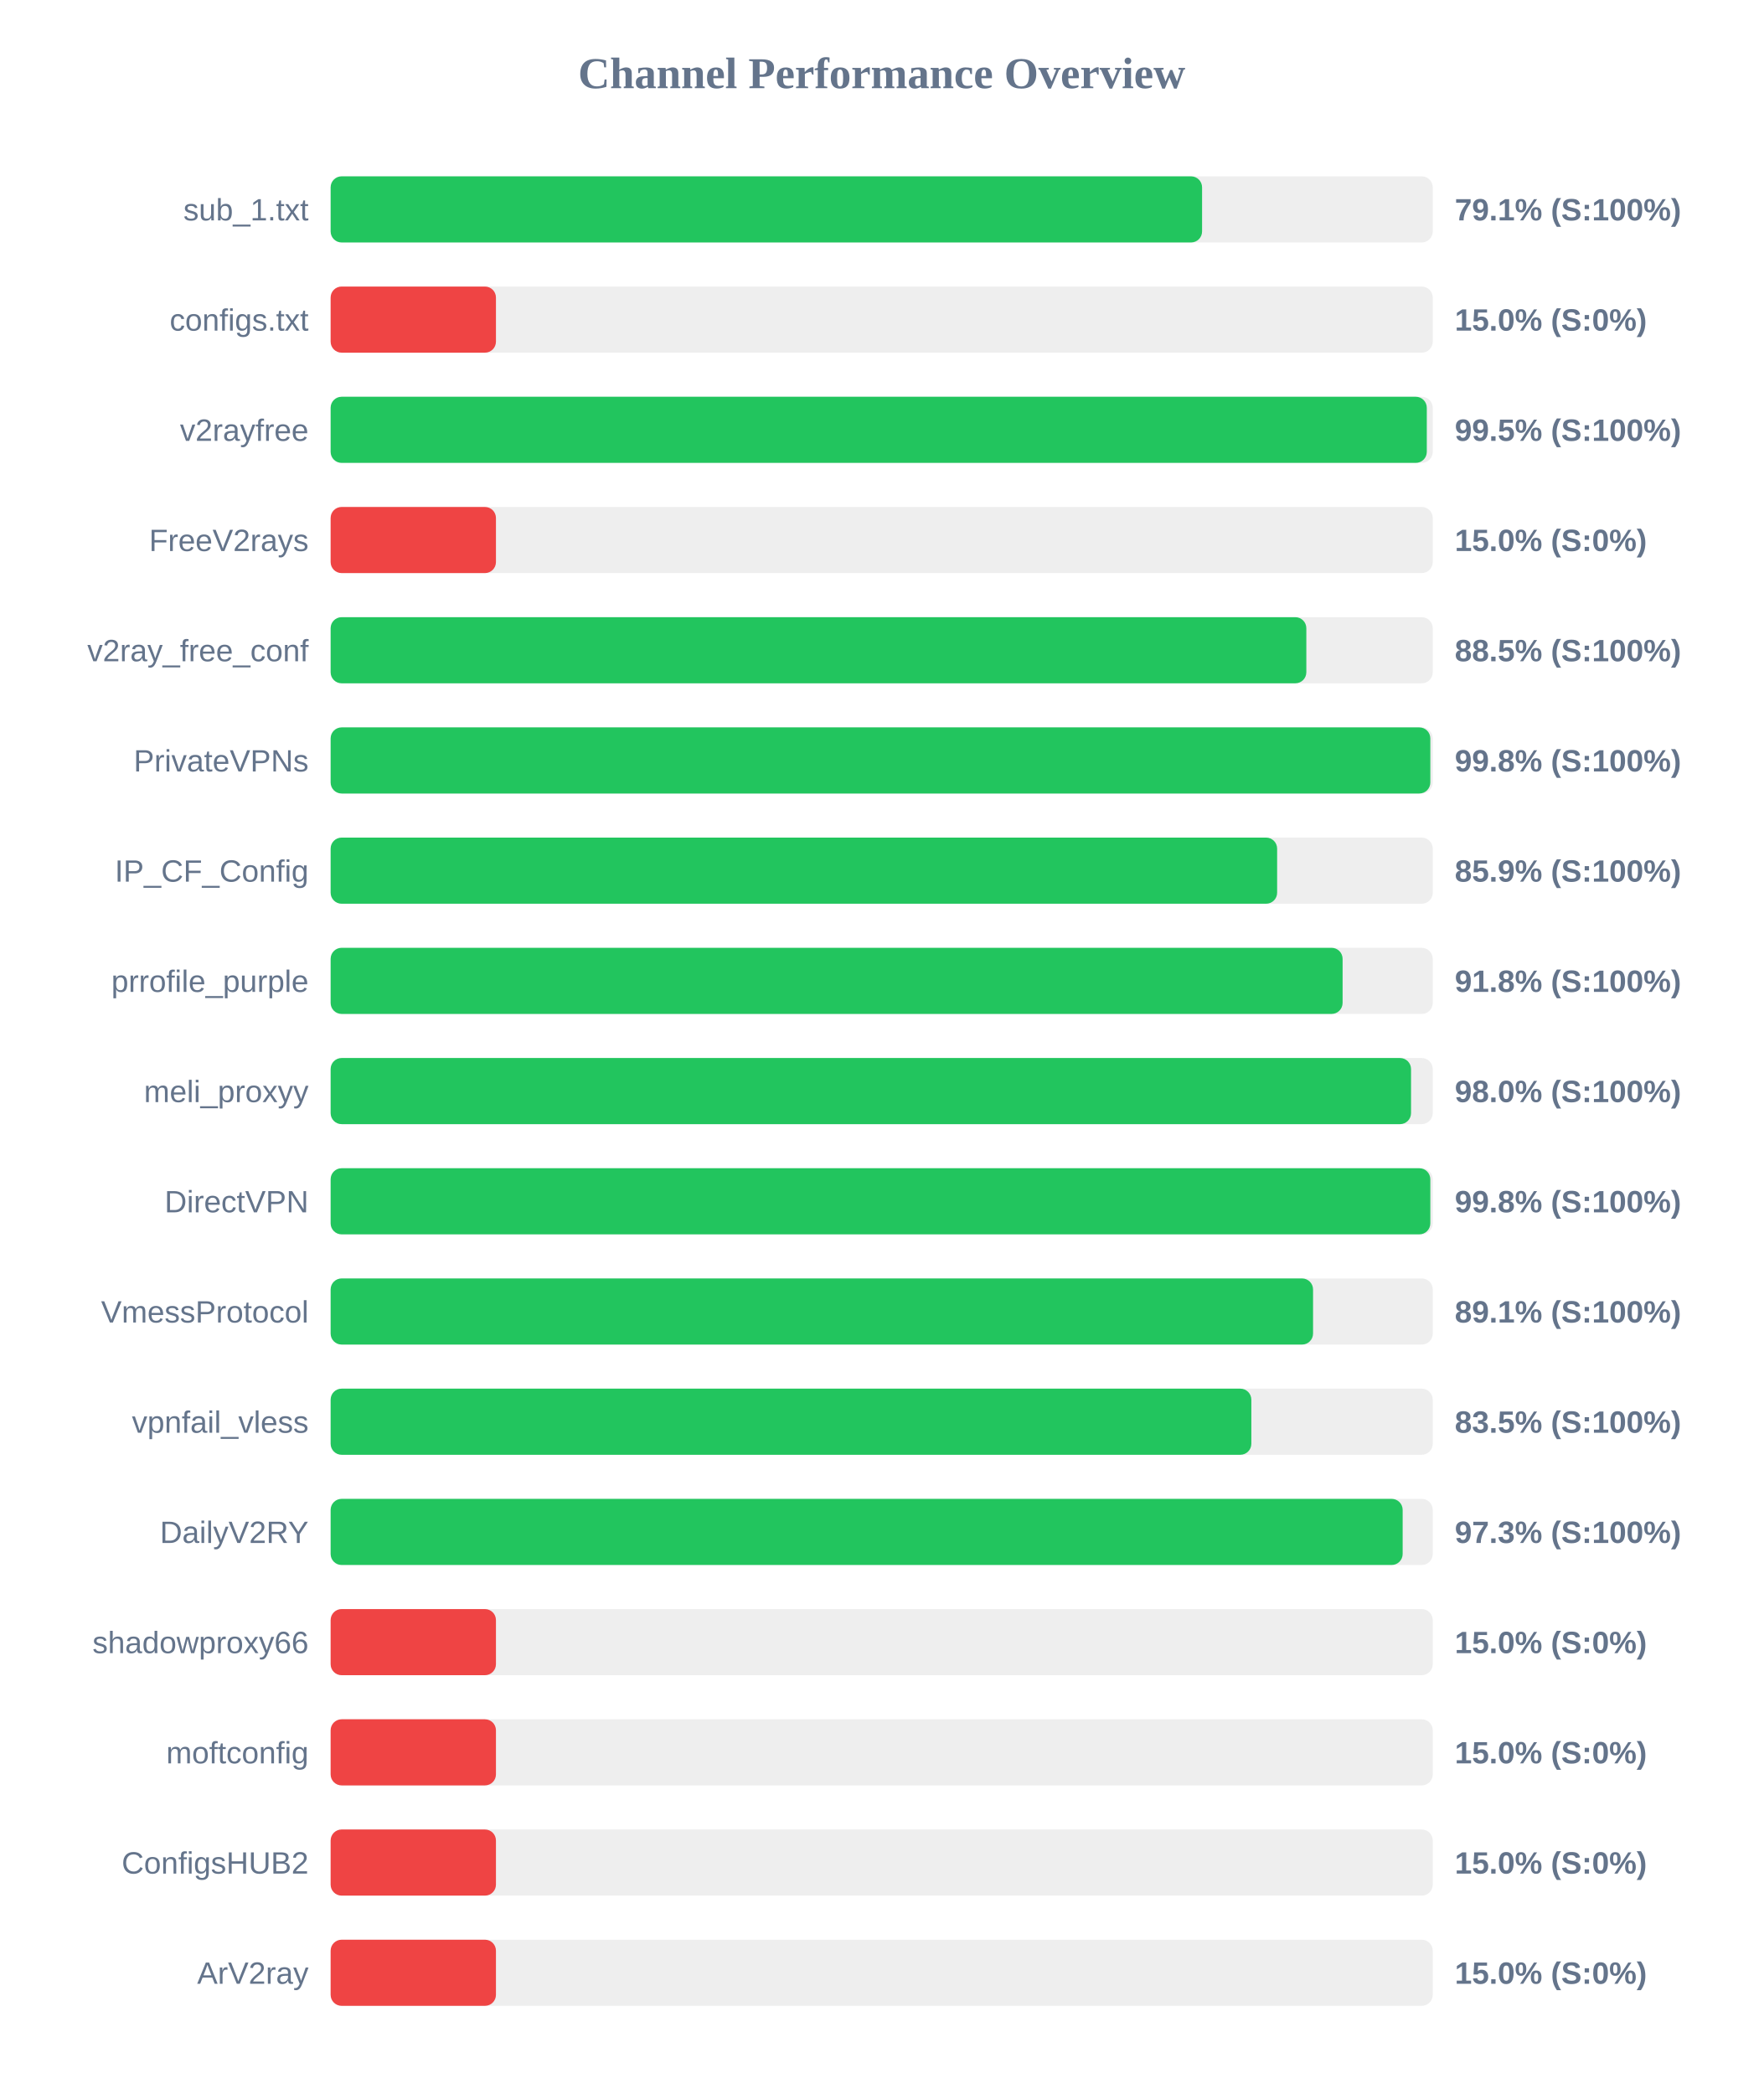
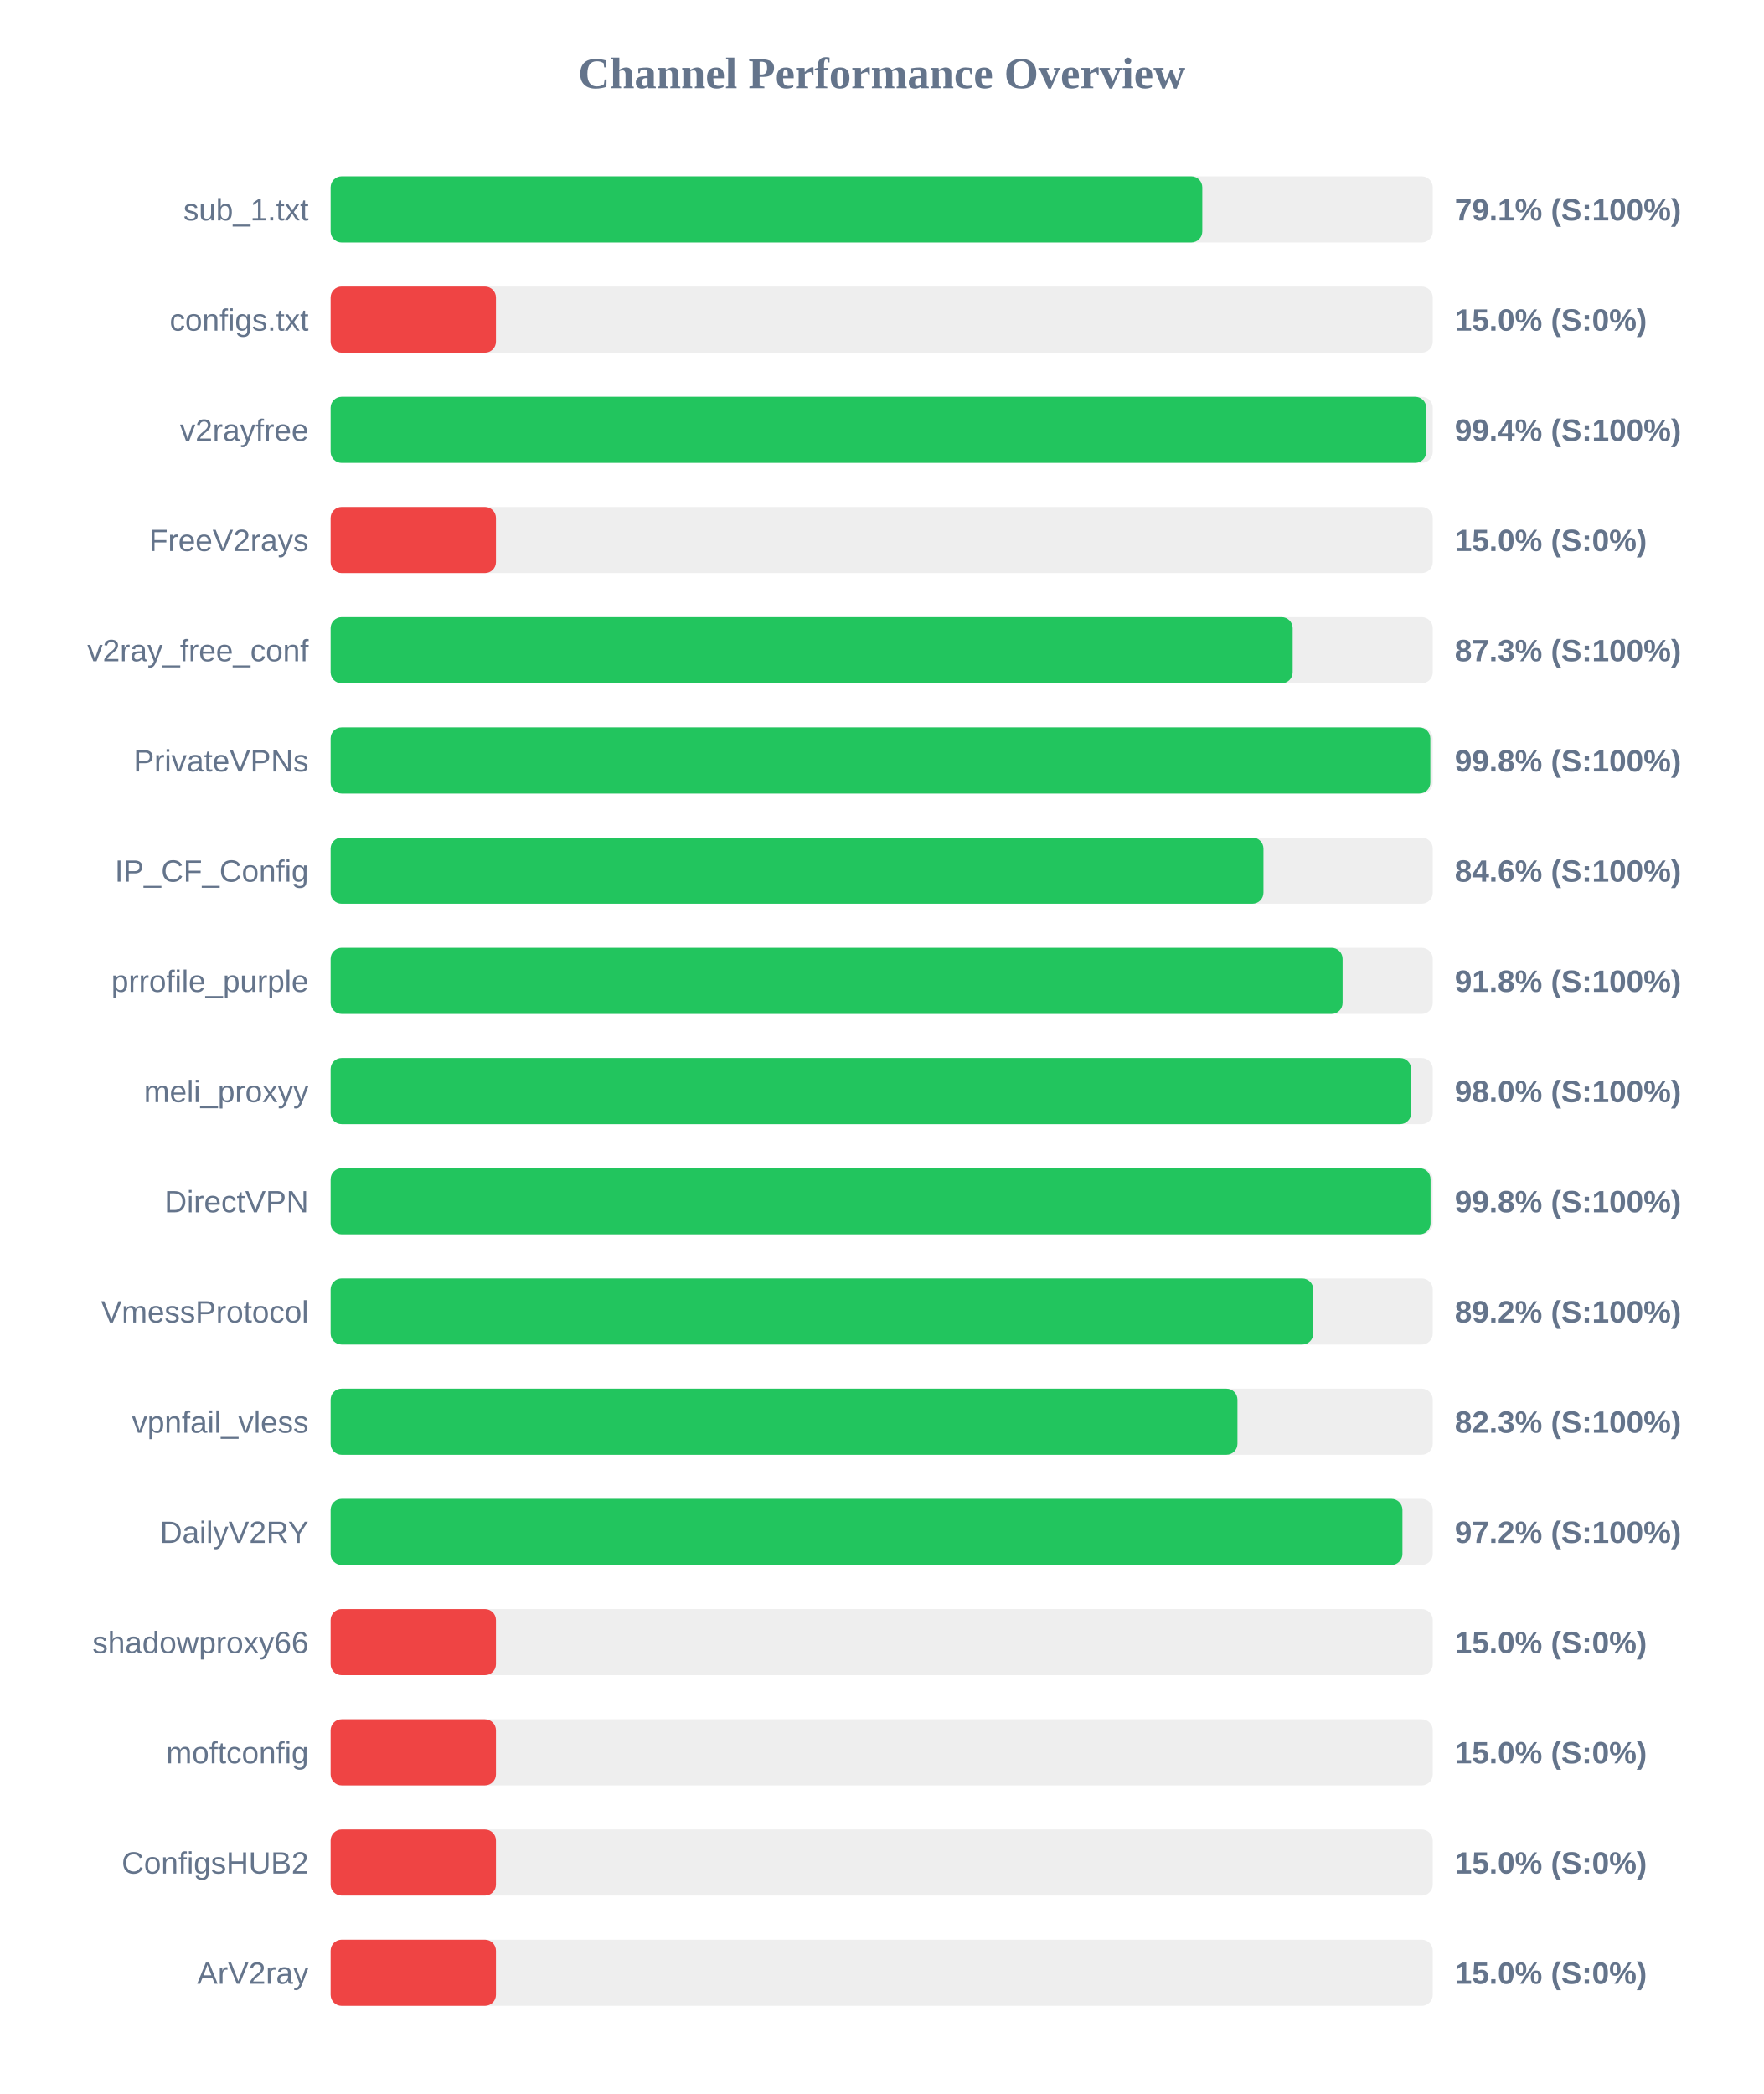
<svg xmlns="http://www.w3.org/2000/svg" width="800" height="950" version="1.1">
  <style>
        .row { font: 14px Arial; fill: #64748b; }
        .score { font: bold 14px Arial; fill: #64748b; }
    </style>
  <text x="400" y="40" text-anchor="middle" font-size="20px" font-weight="bold" fill="#64748b">Channel Performance Overview</text>
  <rect x="150" y="80" width="500" height="30" fill="#eee" rx="5" />
-   <rect x="150" y="80" width="395.35" height="30" fill="#22c55e" rx="5" />
+   <rect x="150" y="80" width="395.45" height="30" fill="#22c55e" rx="5" />
  <text x="140" y="100" text-anchor="end" class="row">sub_1.txt</text>
  <text x="660" y="100" text-anchor="start" class="score">79.1% (S:100%)</text>
  <rect x="150" y="130" width="500" height="30" fill="#eee" rx="5" />
  <rect x="150" y="130" width="75.0" height="30" fill="#ef4444" rx="5" />
  <text x="140" y="150" text-anchor="end" class="row">configs.txt</text>
  <text x="660" y="150" text-anchor="start" class="score">15.0% (S:0%)</text>
  <rect x="150" y="180" width="500" height="30" fill="#eee" rx="5" />
-   <rect x="150" y="180" width="497.3" height="30" fill="#22c55e" rx="5" />
+   <rect x="150" y="180" width="497.05" height="30" fill="#22c55e" rx="5" />
  <text x="140" y="200" text-anchor="end" class="row">v2rayfree</text>
-   <text x="660" y="200" text-anchor="start" class="score">99.5% (S:100%)</text>
+   <text x="660" y="200" text-anchor="start" class="score">99.4% (S:100%)</text>
  <rect x="150" y="230" width="500" height="30" fill="#eee" rx="5" />
  <rect x="150" y="230" width="75.0" height="30" fill="#ef4444" rx="5" />
  <text x="140" y="250" text-anchor="end" class="row">FreeV2rays</text>
  <text x="660" y="250" text-anchor="start" class="score">15.0% (S:0%)</text>
  <rect x="150" y="280" width="500" height="30" fill="#eee" rx="5" />
-   <rect x="150" y="280" width="442.65" height="30" fill="#22c55e" rx="5" />
+   <rect x="150" y="280" width="436.45" height="30" fill="#22c55e" rx="5" />
  <text x="140" y="300" text-anchor="end" class="row">v2ray_free_conf</text>
-   <text x="660" y="300" text-anchor="start" class="score">88.5% (S:100%)</text>
+   <text x="660" y="300" text-anchor="start" class="score">87.3% (S:100%)</text>
  <rect x="150" y="330" width="500" height="30" fill="#eee" rx="5" />
  <rect x="150" y="330" width="498.9" height="30" fill="#22c55e" rx="5" />
  <text x="140" y="350" text-anchor="end" class="row">PrivateVPNs</text>
  <text x="660" y="350" text-anchor="start" class="score">99.8% (S:100%)</text>
  <rect x="150" y="380" width="500" height="30" fill="#eee" rx="5" />
-   <rect x="150" y="380" width="429.4" height="30" fill="#22c55e" rx="5" />
+   <rect x="150" y="380" width="423.2" height="30" fill="#22c55e" rx="5" />
  <text x="140" y="400" text-anchor="end" class="row">IP_CF_Config</text>
-   <text x="660" y="400" text-anchor="start" class="score">85.9% (S:100%)</text>
+   <text x="660" y="400" text-anchor="start" class="score">84.6% (S:100%)</text>
  <rect x="150" y="430" width="500" height="30" fill="#eee" rx="5" />
  <rect x="150" y="430" width="459.1" height="30" fill="#22c55e" rx="5" />
  <text x="140" y="450" text-anchor="end" class="row">prrofile_purple</text>
  <text x="660" y="450" text-anchor="start" class="score">91.8% (S:100%)</text>
  <rect x="150" y="480" width="500" height="30" fill="#eee" rx="5" />
-   <rect x="150" y="480" width="490.15" height="30" fill="#22c55e" rx="5" />
+   <rect x="150" y="480" width="490.2" height="30" fill="#22c55e" rx="5" />
  <text x="140" y="500" text-anchor="end" class="row">meli_proxyy</text>
  <text x="660" y="500" text-anchor="start" class="score">98.0% (S:100%)</text>
  <rect x="150" y="530" width="500" height="30" fill="#eee" rx="5" />
-   <rect x="150" y="530" width="498.9" height="30" fill="#22c55e" rx="5" />
+   <rect x="150" y="530" width="499.0" height="30" fill="#22c55e" rx="5" />
  <text x="140" y="550" text-anchor="end" class="row">DirectVPN</text>
  <text x="660" y="550" text-anchor="start" class="score">99.8% (S:100%)</text>
  <rect x="150" y="580" width="500" height="30" fill="#eee" rx="5" />
-   <rect x="150" y="580" width="445.7" height="30" fill="#22c55e" rx="5" />
+   <rect x="150" y="580" width="445.8" height="30" fill="#22c55e" rx="5" />
  <text x="140" y="600" text-anchor="end" class="row">VmessProtocol</text>
-   <text x="660" y="600" text-anchor="start" class="score">89.1% (S:100%)</text>
+   <text x="660" y="600" text-anchor="start" class="score">89.2% (S:100%)</text>
  <rect x="150" y="630" width="500" height="30" fill="#eee" rx="5" />
-   <rect x="150" y="630" width="417.7" height="30" fill="#22c55e" rx="5" />
+   <rect x="150" y="630" width="411.4" height="30" fill="#22c55e" rx="5" />
  <text x="140" y="650" text-anchor="end" class="row">vpnfail_vless</text>
-   <text x="660" y="650" text-anchor="start" class="score">83.5% (S:100%)</text>
+   <text x="660" y="650" text-anchor="start" class="score">82.3% (S:100%)</text>
  <rect x="150" y="680" width="500" height="30" fill="#eee" rx="5" />
-   <rect x="150" y="680" width="486.35" height="30" fill="#22c55e" rx="5" />
+   <rect x="150" y="680" width="486.25" height="30" fill="#22c55e" rx="5" />
  <text x="140" y="700" text-anchor="end" class="row">DailyV2RY</text>
-   <text x="660" y="700" text-anchor="start" class="score">97.3% (S:100%)</text>
+   <text x="660" y="700" text-anchor="start" class="score">97.2% (S:100%)</text>
  <rect x="150" y="730" width="500" height="30" fill="#eee" rx="5" />
  <rect x="150" y="730" width="75.0" height="30" fill="#ef4444" rx="5" />
  <text x="140" y="750" text-anchor="end" class="row">shadowproxy66</text>
  <text x="660" y="750" text-anchor="start" class="score">15.0% (S:0%)</text>
  <rect x="150" y="780" width="500" height="30" fill="#eee" rx="5" />
  <rect x="150" y="780" width="75.0" height="30" fill="#ef4444" rx="5" />
  <text x="140" y="800" text-anchor="end" class="row">moftconfig</text>
  <text x="660" y="800" text-anchor="start" class="score">15.0% (S:0%)</text>
  <rect x="150" y="830" width="500" height="30" fill="#eee" rx="5" />
  <rect x="150" y="830" width="75.0" height="30" fill="#ef4444" rx="5" />
  <text x="140" y="850" text-anchor="end" class="row">ConfigsHUB2</text>
  <text x="660" y="850" text-anchor="start" class="score">15.0% (S:0%)</text>
  <rect x="150" y="880" width="500" height="30" fill="#eee" rx="5" />
  <rect x="150" y="880" width="75.0" height="30" fill="#ef4444" rx="5" />
  <text x="140" y="900" text-anchor="end" class="row">ArV2ray</text>
  <text x="660" y="900" text-anchor="start" class="score">15.0% (S:0%)</text>
</svg>
